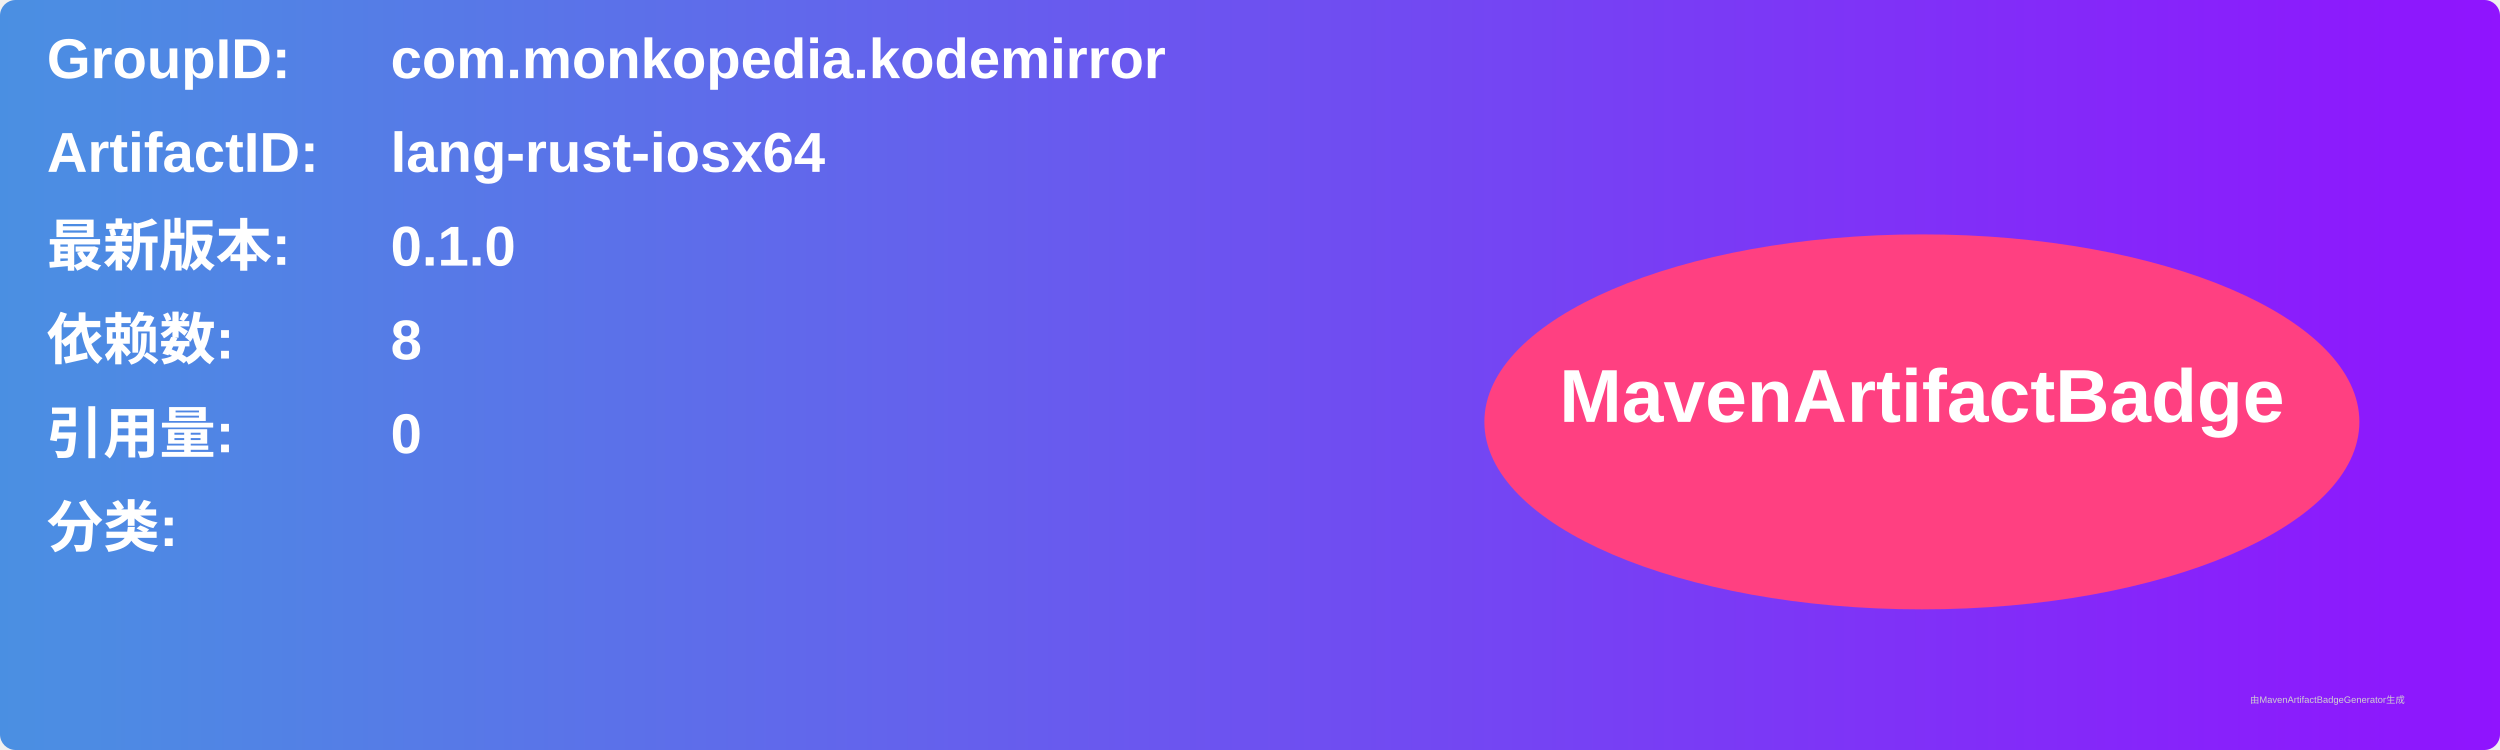
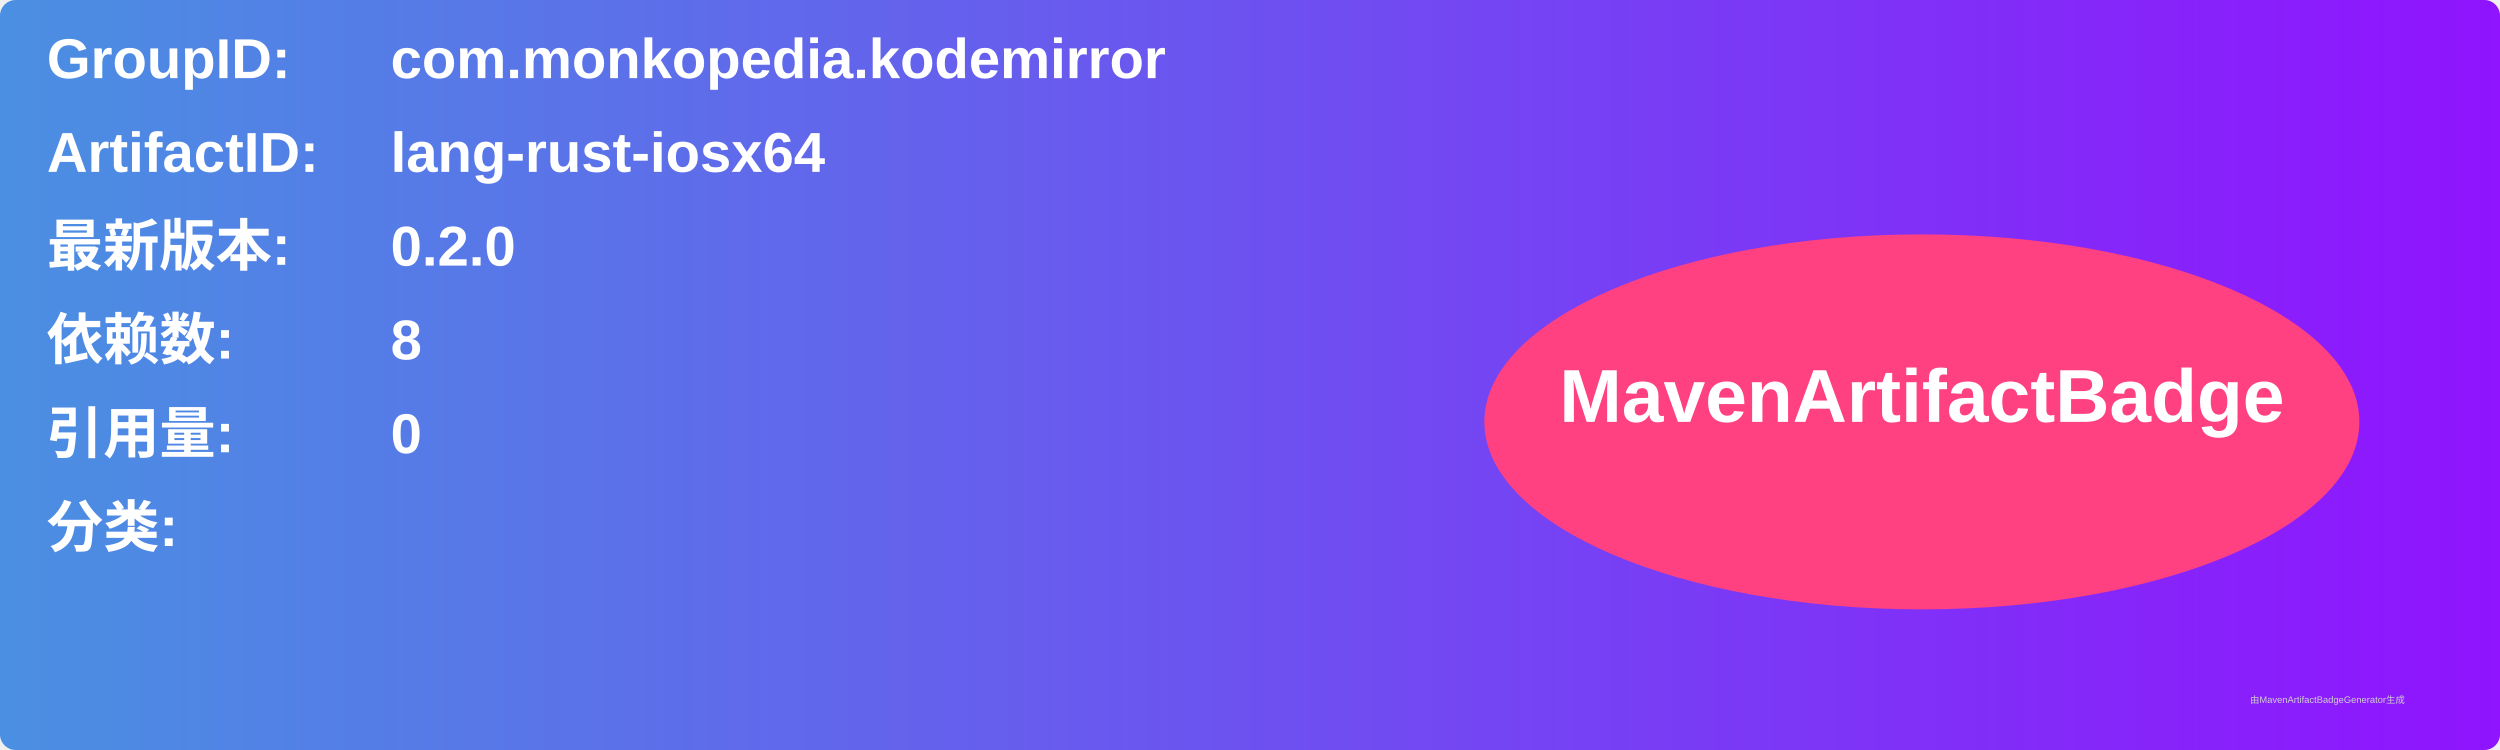
<svg xmlns="http://www.w3.org/2000/svg" width="800" height="240" viewBox="0 0 800 240">
  <linearGradient id="grad" x1="0%" y1="0%" x2="100%" y2="0%">
    <stop offset="0%" stop-color="#4a90e2" />
    <stop offset="100%" stop-color="#9013fe" />
  </linearGradient>
  <rect width="100%" height="100%" rx="5" ry="5" fill="url(#grad)" />
  <g transform="translate(15, 15)">
    <text x="0" y="10" font-family="Arial" font-size="18" fill="white" font-weight="bold" width="260">GroupID:</text>
    <text x="110" y="10" font-family="Arial" font-size="18" fill="white" font-weight="bold" width="460">com.monkopedia.kodemirror</text>
    <text x="0" y="40" font-family="Arial" font-size="18" fill="white" font-weight="bold" width="260">ArtifactID:</text>
    <text x="110" y="40" font-family="Arial" font-size="18" fill="white" font-weight="bold" width="460">lang-rust-iosx64</text>
    <text x="0" y="70" font-family="Arial" font-size="18" fill="white" font-weight="bold">最新版本:</text>
    <text x="110" y="70" font-family="Arial" font-size="18" fill="white" font-weight="bold">
-       <tspan font-weight="bold">0.1.0</tspan>
+       <tspan font-weight="bold">0.2.0</tspan>
    </text>
    <text x="0" y="100" font-family="Arial" font-size="18" fill="white" font-weight="bold">依赖数: </text>
    <text x="110" y="100" font-family="Arial" font-size="18" fill="white">
      <tspan font-weight="bold">8</tspan>
    </text>
    <text x="0" y="130" font-family="Arial" font-size="18" fill="white" font-weight="bold">引用量: </text>
    <text x="110" y="130" font-family="Arial" font-size="18" fill="white">
      <tspan font-weight="bold">0</tspan>
    </text>
    <text x="0" y="160" font-family="Arial" font-size="18" fill="white" font-weight="bold">分类:</text>
    <text x="10" y="190" font-family="Arial" font-size="10" fill="white">
      <tspan font-weight="bold" />
    </text>
    <ellipse cx="600" cy="120" rx="140" ry="60" fill="#ff4081" />
    <text x="600" y="120" text-anchor="middle" font-family="Arial" font-size="24" fill="white" font-weight="bold">MavenArtifactBadge</text>
  </g>
  <text x="720" y="225" font-family="Arial" font-size="3" fill="#d0d0d0">由MavenArtifactBadgeGenerator生成</text>
</svg>
